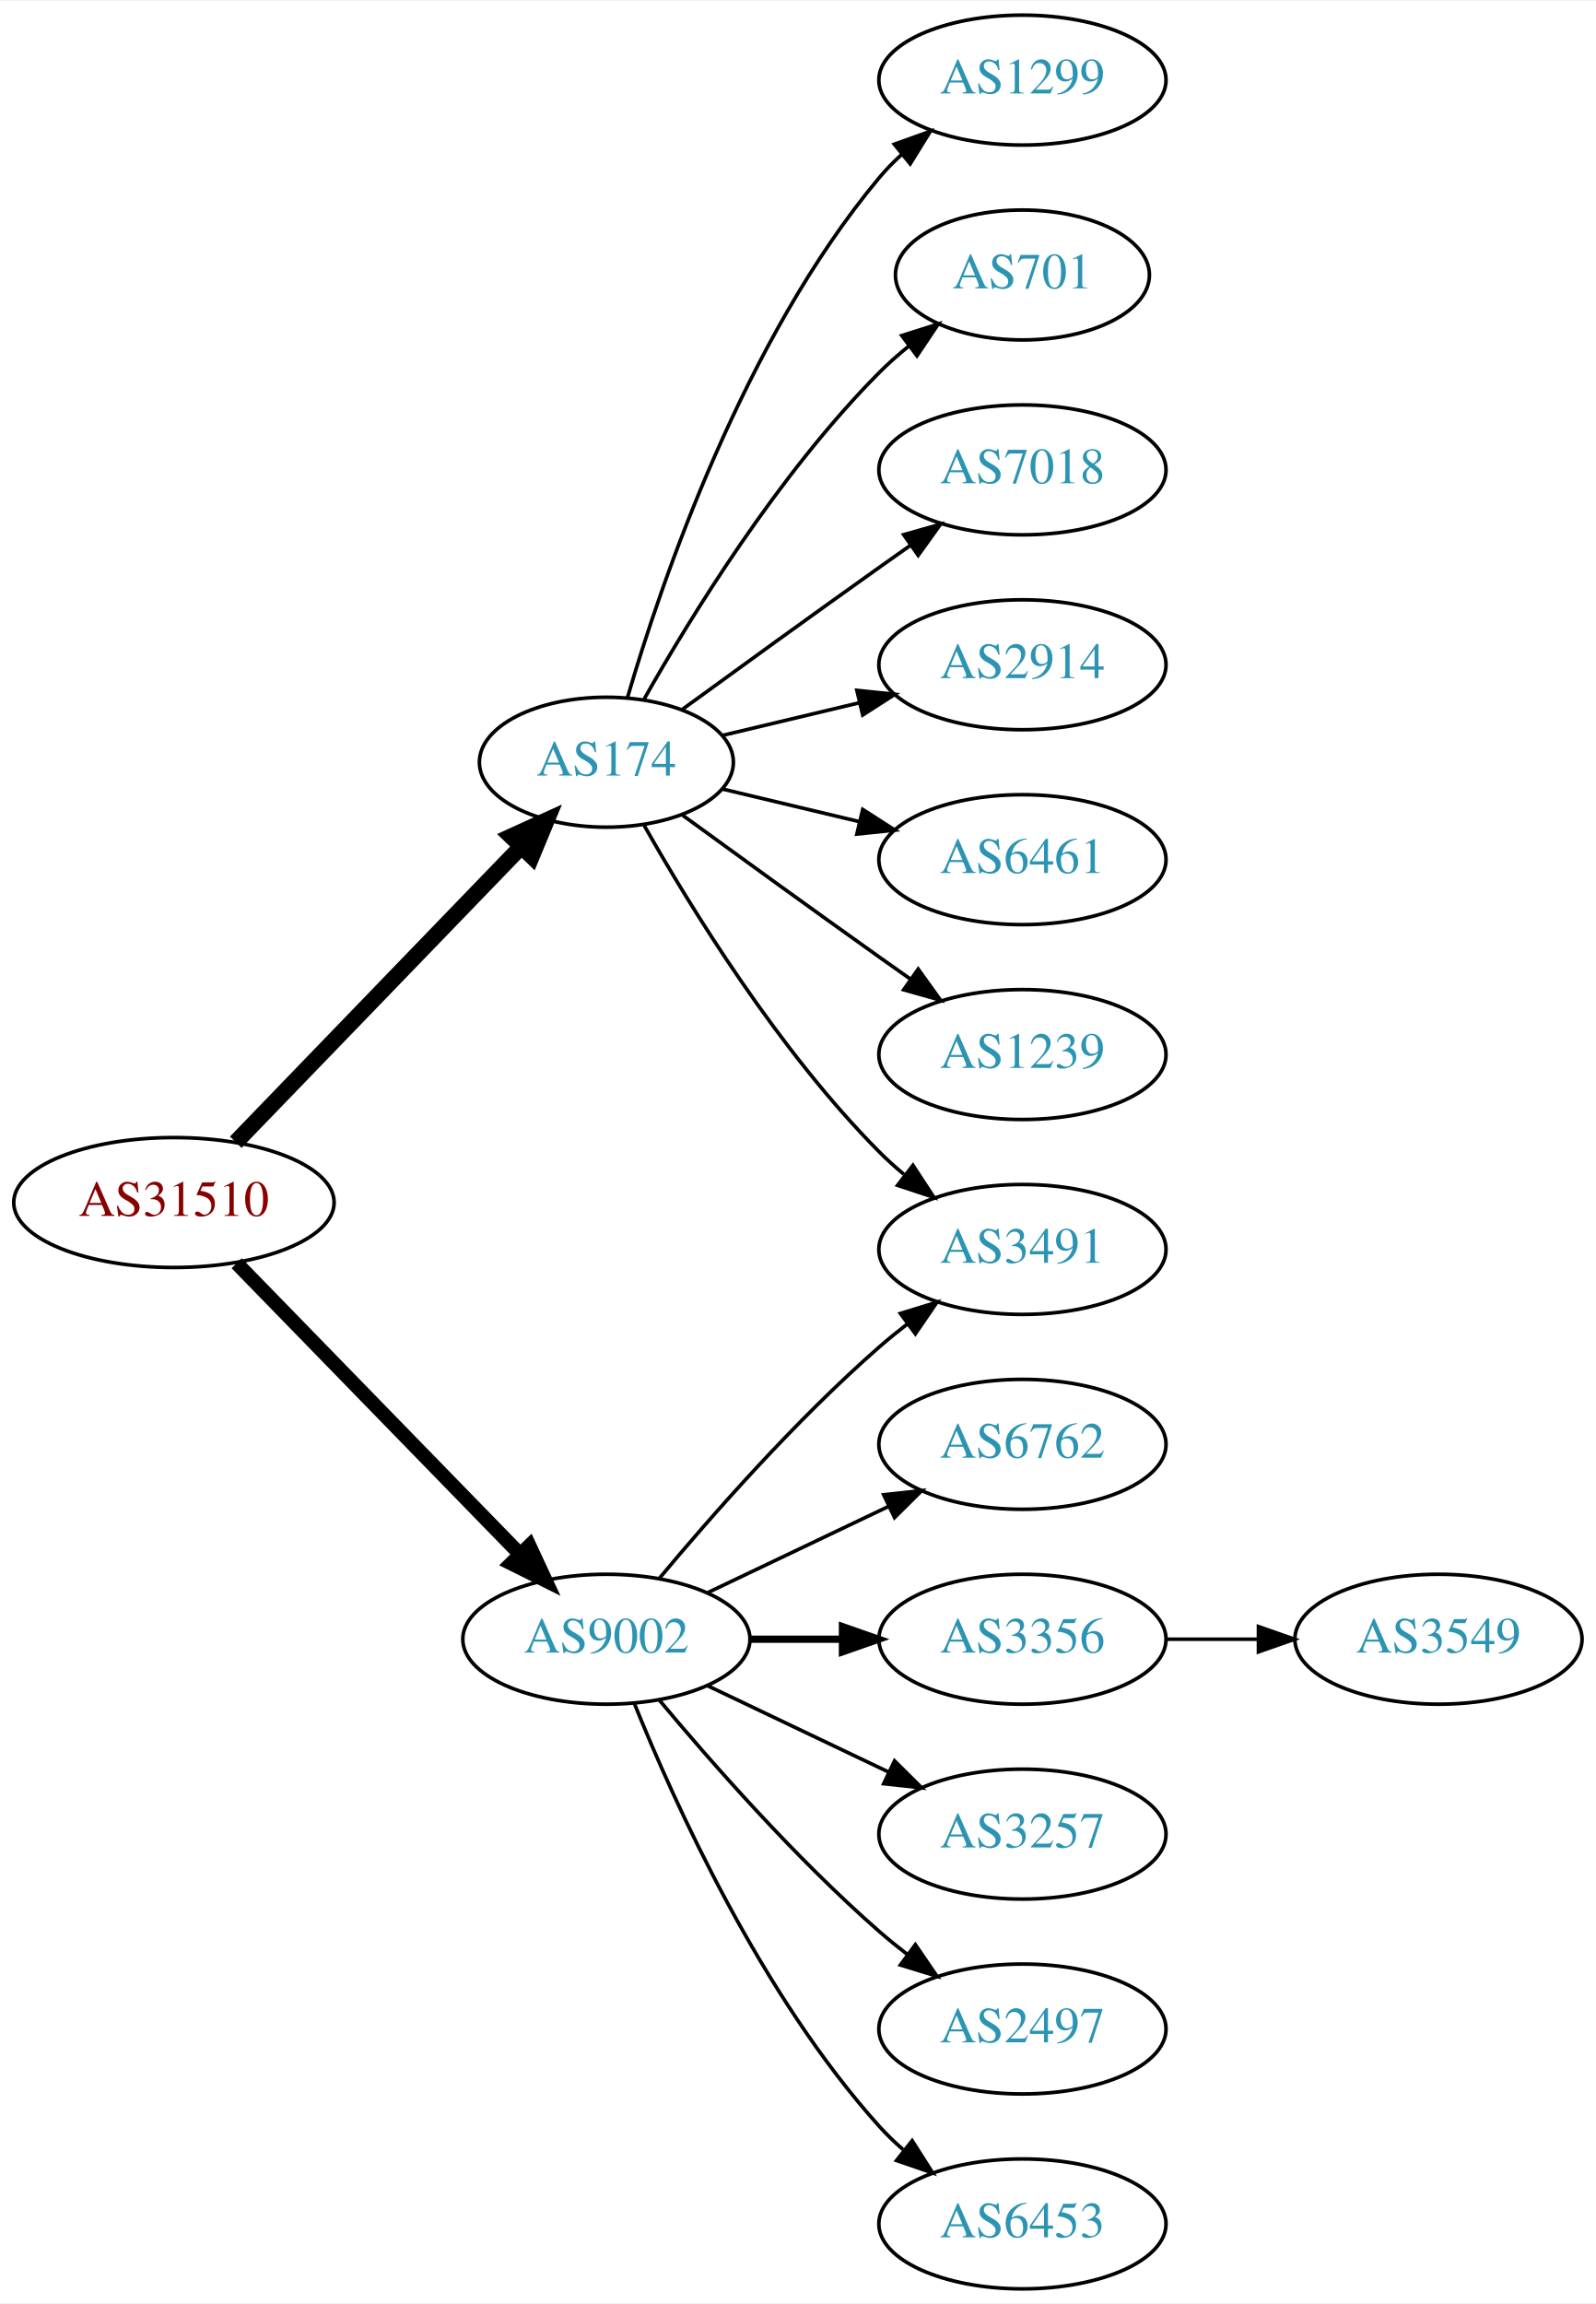
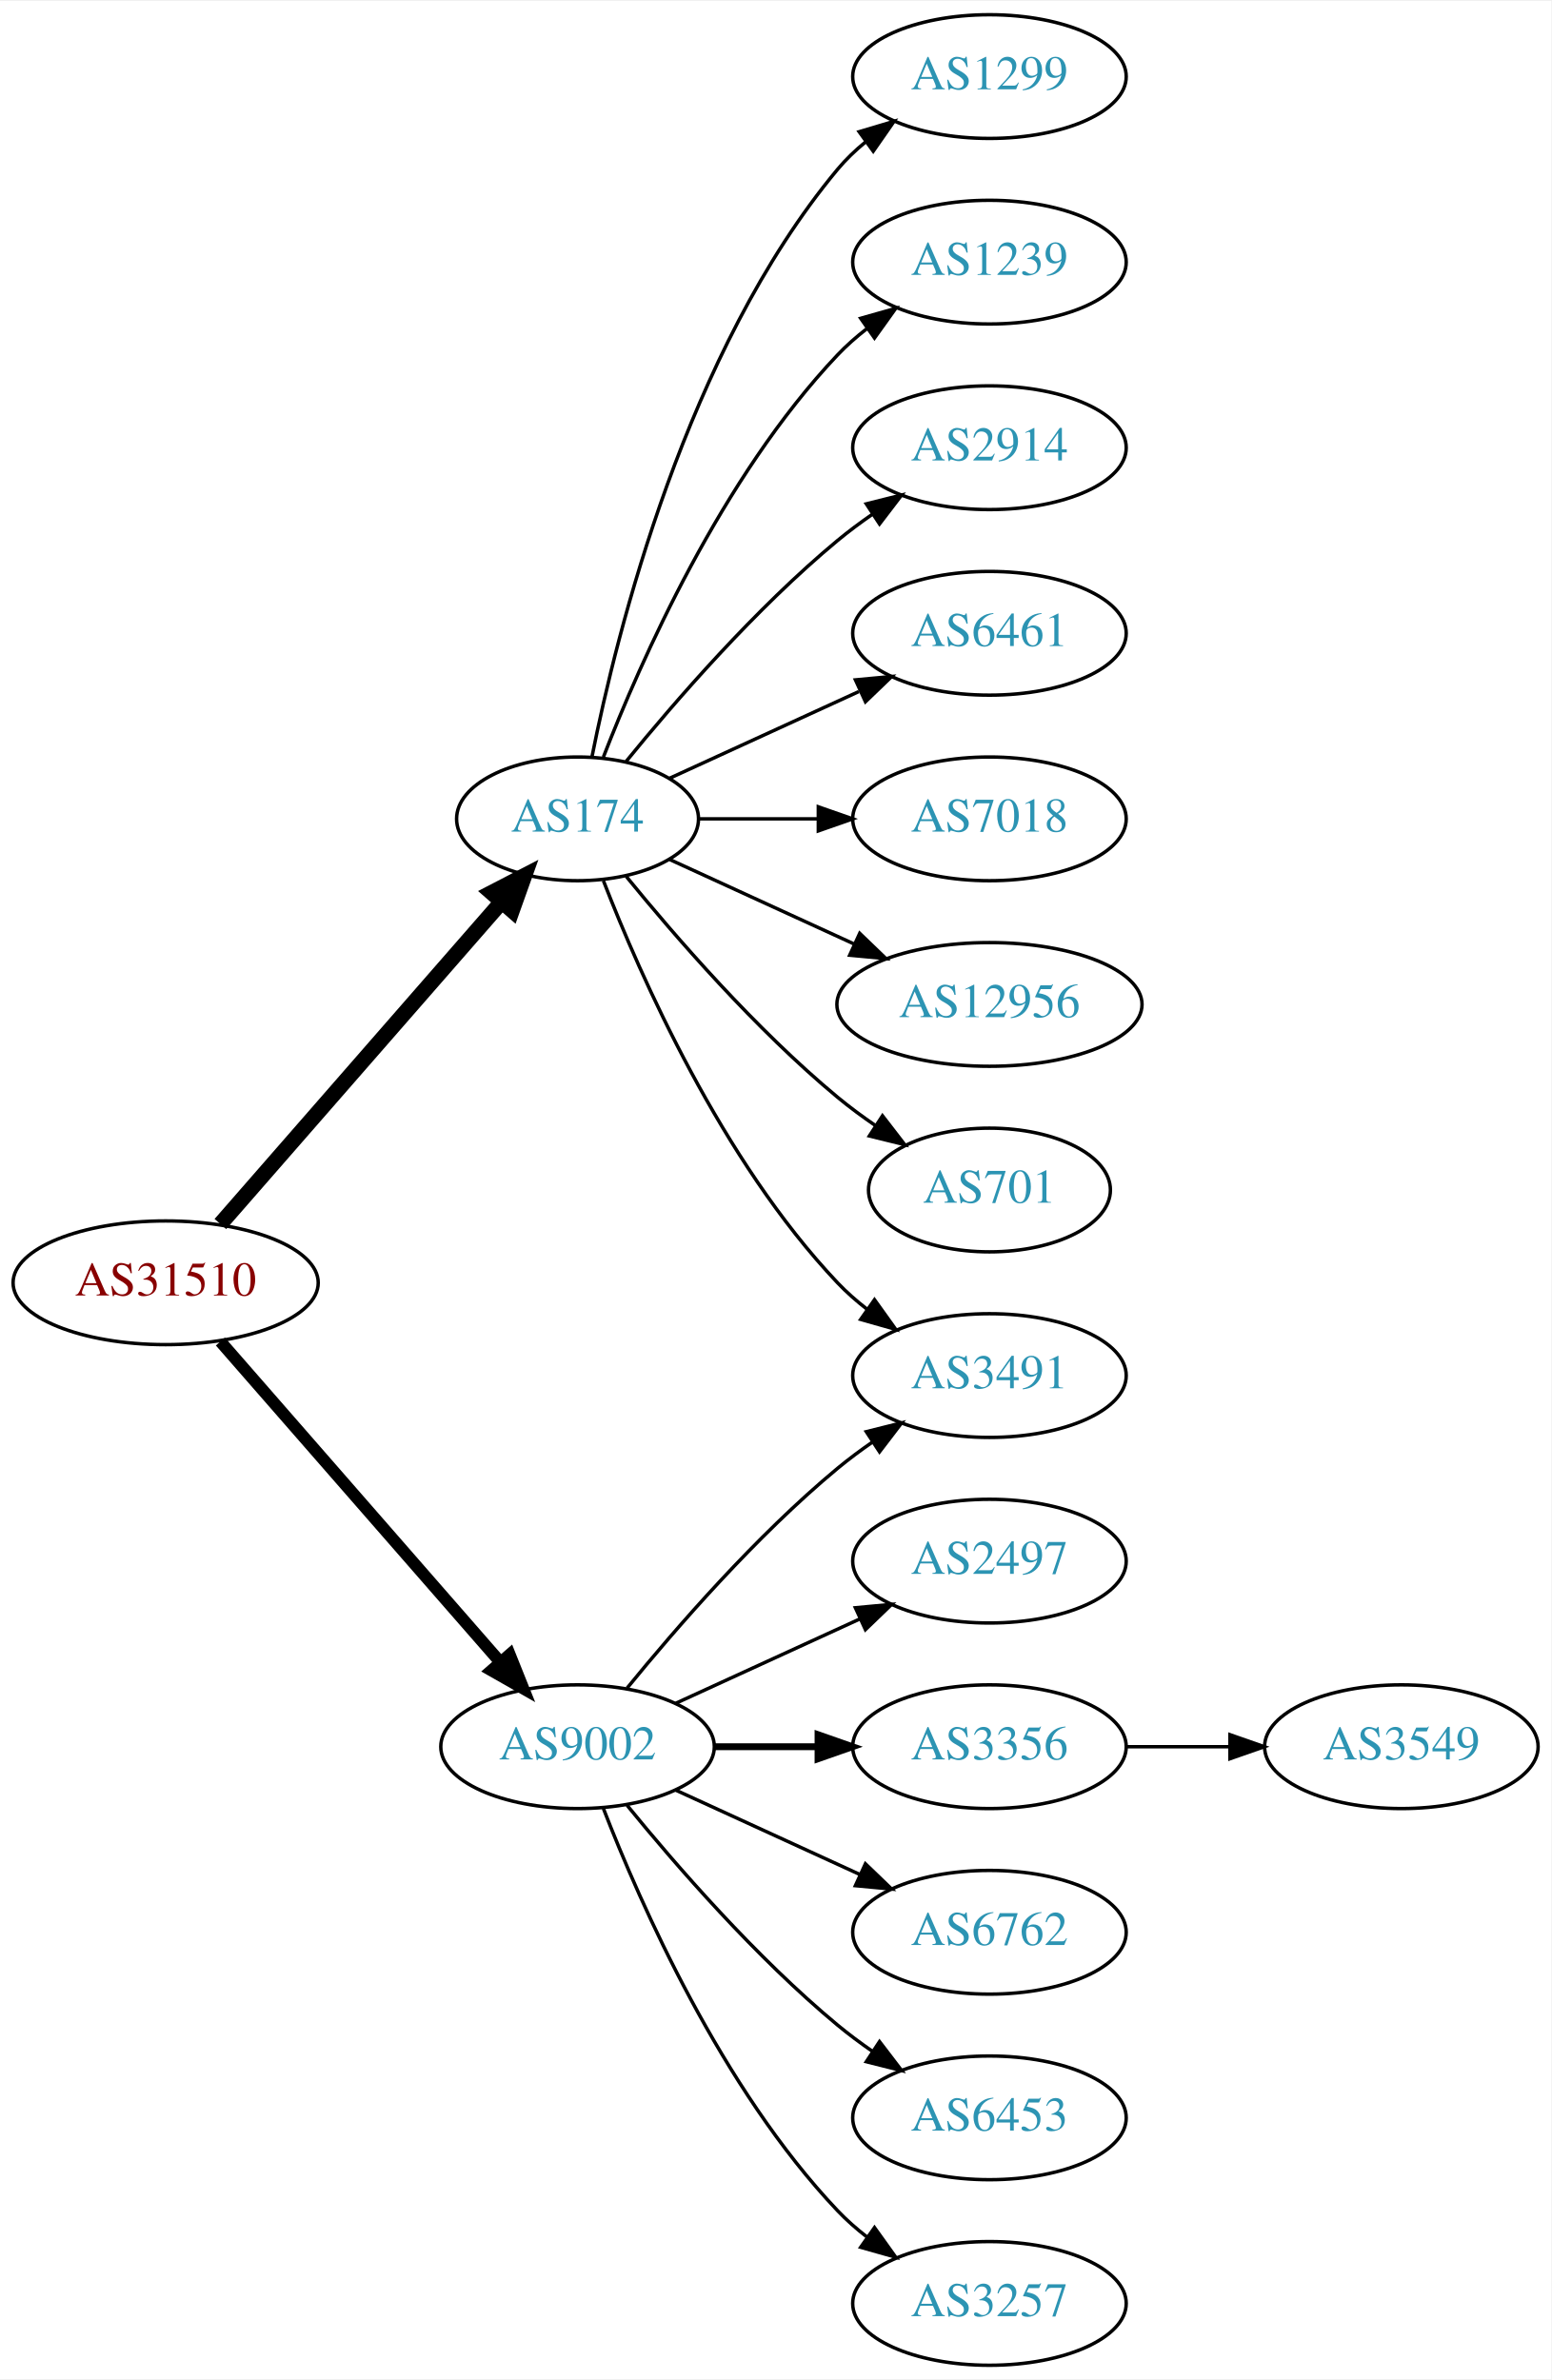
- <svg xmlns="http://www.w3.org/2000/svg" xmlns:xlink="http://www.w3.org/1999/xlink" width="442pt" height="638pt" viewBox="0.00 0.00 442.27 638.00">
-   <g id="graph0" class="graph" transform="scale(1 1) rotate(0) translate(4 634)">
-     <polygon fill="white" stroke="none" points="-4,4 -4,-634 438.271,-634 438.271,4 -4,4" />
+ <svg xmlns="http://www.w3.org/2000/svg" xmlns:xlink="http://www.w3.org/1999/xlink" width="451pt" height="692pt" viewBox="0.00 0.00 451.37 692.00">
+   <g id="graph0" class="graph" transform="scale(1 1) rotate(0) translate(4 688)">
+     <polygon fill="white" stroke="none" points="-4,4 -4,-688 447.37,-688 447.37,4 -4,4" />
    <g id="node1" class="node">
      <g id="a_node1">
        <a xlink:href="/asn/31510" xlink:title="AS31510 ~ Innsbrucker Kommunalbetriebe AG [AT]">
-           <ellipse fill="#ffffff" stroke="black" cx="44.196" cy="-301" rx="44.393" ry="18" />
-           <text text-anchor="middle" x="44.196" y="-297.3" font-family="Times,serif" font-size="14.00" fill="#880000">AS31510</text>
+           <ellipse fill="#ffffff" stroke="black" cx="44.196" cy="-315" rx="44.393" ry="18" />
+           <text text-anchor="middle" x="44.196" y="-311.3" font-family="Times,serif" font-size="14.00" fill="#880000">AS31510</text>
        </a>
      </g>
    </g>
    <g id="node2" class="node">
      <g id="a_node2">
        <a xlink:href="/asn/174" xlink:title="AS174 ~ Cogent Communications [US]">
-           <ellipse fill="#ffffff" stroke="black" cx="164.039" cy="-423" rx="35.194" ry="18" />
-           <text text-anchor="middle" x="164.039" y="-419.3" font-family="Times,serif" font-size="14.00" fill="#2c94b3">AS174</text>
+           <ellipse fill="#ffffff" stroke="black" cx="164.039" cy="-450" rx="35.194" ry="18" />
+           <text text-anchor="middle" x="164.039" y="-446.3" font-family="Times,serif" font-size="14.00" fill="#2c94b3">AS174</text>
        </a>
      </g>
    </g>
    <g id="edge1" class="edge">
-       <path fill="none" stroke="black" stroke-width="4.5" d="M61.334,-317.708C81.811,-338.907 117.245,-375.59 140.413,-399.576" />
-       <polygon fill="black" stroke="black" stroke-width="4.5" points="137.69,-402.425 147.47,-406.882 143.354,-396.954 137.69,-402.425" />
+       <path fill="none" stroke="black" stroke-width="4.5" d="M60.121,-332.098C80.776,-355.76 118.189,-398.62 141.765,-425.629" />
+       <polygon fill="black" stroke="black" stroke-width="4.5" points="139.061,-428.519 148.604,-433.463 144.994,-423.34 139.061,-428.519" />
    </g>
    <g id="node3" class="node">
      <g id="a_node3">
        <a xlink:href="/asn/9002" xlink:title="AS9002 ~ RETN Limited [EU]">
          <ellipse fill="#ffffff" stroke="black" cx="164.039" cy="-180" rx="39.794" ry="18" />
          <text text-anchor="middle" x="164.039" y="-176.3" font-family="Times,serif" font-size="14.00" fill="#2c94b3">AS9002</text>
        </a>
      </g>
    </g>
    <g id="edge2" class="edge">
-       <path fill="none" stroke="black" stroke-width="3.938" d="M61.582,-284.175C82.011,-263.198 117.049,-227.222 140.129,-203.523" />
-       <polygon fill="black" stroke="black" stroke-width="3.938" points="142.699,-205.901 147.169,-196.295 137.684,-201.017 142.699,-205.901" />
+       <path fill="none" stroke="black" stroke-width="3.5" d="M60.121,-297.902C80.663,-274.369 117.782,-231.845 141.379,-204.813" />
+       <polygon fill="black" stroke="black" stroke-width="3.5" points="144.296,-206.794 148.235,-196.959 139.022,-202.191 144.296,-206.794" />
    </g>
    <g id="node4" class="node">
      <g id="a_node4">
        <a xlink:href="/asn/1299" xlink:title="AS1299 ~ Telia Carrier [EU]">
-           <ellipse fill="#ffffff" stroke="black" cx="279.332" cy="-612" rx="39.794" ry="18" />
-           <text text-anchor="middle" x="279.332" y="-608.3" font-family="Times,serif" font-size="14.00" fill="#2c94b3">AS1299</text>
+           <ellipse fill="#ffffff" stroke="black" cx="283.881" cy="-666" rx="39.794" ry="18" />
+           <text text-anchor="middle" x="283.881" y="-662.3" font-family="Times,serif" font-size="14.00" fill="#2c94b3">AS1299</text>
        </a>
      </g>
    </g>
    <g id="edge3" class="edge">
-       <path fill="none" stroke="black" d="M169.913,-441.002C179.227,-472.844 202.043,-539.981 239.685,-585 241.555,-587.237 243.654,-589.374 245.88,-591.396" />
-       <polygon fill="black" stroke="black" points="243.823,-594.234 253.799,-597.804 248.227,-588.793 243.823,-594.234" />
+       <path fill="none" stroke="black" d="M168.237,-468.073C175.401,-504.141 195.675,-586.125 239.685,-639 242.09,-641.889 244.886,-644.563 247.879,-647.013" />
+       <polygon fill="black" stroke="black" points="245.967,-649.95 256.122,-652.973 250.069,-644.277 245.967,-649.95" />
    </g>
    <g id="node5" class="node">
      <g id="a_node5">
-         <a xlink:href="/asn/701" xlink:title="AS701 ~ UUNET [US]">
-           <ellipse fill="#ffffff" stroke="black" cx="279.332" cy="-558" rx="35.194" ry="18" />
-           <text text-anchor="middle" x="279.332" y="-554.3" font-family="Times,serif" font-size="14.00" fill="#2c94b3">AS701</text>
+         <a xlink:href="/asn/1239" xlink:title="AS1239 ~ Sprint [US]">
+           <ellipse fill="#ffffff" stroke="black" cx="283.881" cy="-612" rx="39.794" ry="18" />
+           <text text-anchor="middle" x="283.881" y="-608.3" font-family="Times,serif" font-size="14.00" fill="#2c94b3">AS1239</text>
        </a>
      </g>
    </g>
    <g id="edge4" class="edge">
-       <path fill="none" stroke="black" d="M174.498,-440.49C187.28,-463.096 211.712,-502.886 239.685,-531 242.185,-533.513 244.946,-535.949 247.807,-538.261" />
-       <polygon fill="black" stroke="black" points="245.905,-541.21 256.004,-544.413 250.108,-535.611 245.905,-541.21" />
+       <path fill="none" stroke="black" d="M171.562,-467.994C182.312,-495.728 205.969,-549.429 239.685,-585 242.271,-587.728 245.188,-590.294 248.257,-592.677" />
+       <polygon fill="black" stroke="black" points="246.411,-595.658 256.605,-598.543 250.435,-589.93 246.411,-595.658" />
    </g>
    <g id="node6" class="node">
      <g id="a_node6">
-         <a xlink:href="/asn/7018" xlink:title="AS7018 ~ AT&amp;T Services, Inc. [US]">
-           <ellipse fill="#ffffff" stroke="black" cx="279.332" cy="-504" rx="39.794" ry="18" />
-           <text text-anchor="middle" x="279.332" y="-500.3" font-family="Times,serif" font-size="14.00" fill="#2c94b3">AS7018</text>
+         <a xlink:href="/asn/2914" xlink:title="AS2914 ~ NTT America, Inc. [US]">
+           <ellipse fill="#ffffff" stroke="black" cx="283.881" cy="-558" rx="39.794" ry="18" />
+           <text text-anchor="middle" x="283.881" y="-554.3" font-family="Times,serif" font-size="14.00" fill="#2c94b3">AS2914</text>
        </a>
      </g>
    </g>
    <g id="edge5" class="edge">
-       <path fill="none" stroke="black" d="M184.935,-437.529C199.936,-448.45 221.043,-463.747 239.685,-477 242.506,-479.005 245.449,-481.085 248.397,-483.159" />
-       <polygon fill="black" stroke="black" points="246.424,-486.05 256.621,-488.926 250.443,-480.319 246.424,-486.05" />
+       <path fill="none" stroke="black" d="M178.196,-466.743C192.281,-484.039 215.84,-511.223 239.685,-531 242.901,-533.668 246.402,-536.27 249.972,-538.741" />
+       <polygon fill="black" stroke="black" points="248.05,-541.666 258.329,-544.236 251.896,-535.817 248.05,-541.666" />
    </g>
    <g id="node7" class="node">
      <g id="a_node7">
-         <a xlink:href="/asn/2914" xlink:title="AS2914 ~ NTT America, Inc. [US]">
-           <ellipse fill="#ffffff" stroke="black" cx="279.332" cy="-450" rx="39.794" ry="18" />
-           <text text-anchor="middle" x="279.332" y="-446.3" font-family="Times,serif" font-size="14.00" fill="#2c94b3">AS2914</text>
+         <a xlink:href="/asn/6461" xlink:title="AS6461 ~ Zayo Bandwidth [US]">
+           <ellipse fill="#ffffff" stroke="black" cx="283.881" cy="-504" rx="39.794" ry="18" />
+           <text text-anchor="middle" x="283.881" y="-500.3" font-family="Times,serif" font-size="14.00" fill="#2c94b3">AS6461</text>
        </a>
      </g>
    </g>
    <g id="edge6" class="edge">
-       <path fill="none" stroke="black" d="M196.296,-430.449C207.976,-433.233 221.472,-436.449 234.101,-439.459" />
-       <polygon fill="black" stroke="black" points="233.454,-442.903 243.993,-441.816 235.077,-436.093 233.454,-442.903" />
+       <path fill="none" stroke="black" d="M190.9,-461.851C207.02,-469.238 228.023,-478.862 245.888,-487.048" />
+       <polygon fill="black" stroke="black" points="244.89,-490.441 255.439,-491.425 247.806,-484.077 244.89,-490.441" />
    </g>
    <g id="node8" class="node">
      <g id="a_node8">
-         <a xlink:href="/asn/6461" xlink:title="AS6461 ~ Zayo Bandwidth [US]">
-           <ellipse fill="#ffffff" stroke="black" cx="279.332" cy="-396" rx="39.794" ry="18" />
-           <text text-anchor="middle" x="279.332" y="-392.3" font-family="Times,serif" font-size="14.00" fill="#2c94b3">AS6461</text>
+         <a xlink:href="/asn/7018" xlink:title="AS7018 ~ AT&amp;T Services, Inc. [US]">
+           <ellipse fill="#ffffff" stroke="black" cx="283.881" cy="-450" rx="39.794" ry="18" />
+           <text text-anchor="middle" x="283.881" y="-446.3" font-family="Times,serif" font-size="14.00" fill="#2c94b3">AS7018</text>
        </a>
      </g>
    </g>
    <g id="edge7" class="edge">
-       <path fill="none" stroke="black" d="M196.296,-415.551C207.976,-412.767 221.472,-409.551 234.101,-406.541" />
-       <polygon fill="black" stroke="black" points="235.077,-409.907 243.993,-404.184 233.454,-403.097 235.077,-409.907" />
+       <path fill="none" stroke="black" d="M199.44,-450C210.264,-450 222.432,-450 234.059,-450" />
+       <polygon fill="black" stroke="black" points="234.09,-453.5 244.09,-450 234.09,-446.5 234.09,-453.5" />
    </g>
    <g id="node9" class="node">
      <g id="a_node9">
-         <a xlink:href="/asn/1239" xlink:title="AS1239 ~ Sprint [US]">
-           <ellipse fill="#ffffff" stroke="black" cx="279.332" cy="-342" rx="39.794" ry="18" />
-           <text text-anchor="middle" x="279.332" y="-338.3" font-family="Times,serif" font-size="14.00" fill="#2c94b3">AS1239</text>
+         <a xlink:href="/asn/12956" xlink:title="AS12956 ~ TELXIUS [ES]">
+           <ellipse fill="#ffffff" stroke="black" cx="283.881" cy="-396" rx="44.393" ry="18" />
+           <text text-anchor="middle" x="283.881" y="-392.3" font-family="Times,serif" font-size="14.00" fill="#2c94b3">AS12956</text>
        </a>
      </g>
    </g>
    <g id="edge8" class="edge">
-       <path fill="none" stroke="black" d="M184.935,-408.471C199.936,-397.55 221.043,-382.253 239.685,-369 242.506,-366.995 245.449,-364.915 248.397,-362.841" />
-       <polygon fill="black" stroke="black" points="250.443,-365.681 256.621,-357.074 246.424,-359.95 250.443,-365.681" />
+       <path fill="none" stroke="black" d="M190.9,-438.149C206.563,-430.972 226.835,-421.683 244.36,-413.652" />
+       <polygon fill="black" stroke="black" points="246.134,-416.689 253.767,-409.341 243.218,-410.325 246.134,-416.689" />
    </g>
    <g id="node10" class="node">
      <g id="a_node10">
-         <a xlink:href="/asn/3491" xlink:title="AS3491 ~ PCCW Global, Inc. [US]">
-           <ellipse fill="#ffffff" stroke="black" cx="279.332" cy="-288" rx="39.794" ry="18" />
-           <text text-anchor="middle" x="279.332" y="-284.3" font-family="Times,serif" font-size="14.00" fill="#2c94b3">AS3491</text>
+         <a xlink:href="/asn/701" xlink:title="AS701 ~ UUNET [US]">
+           <ellipse fill="#ffffff" stroke="black" cx="283.881" cy="-342" rx="35.194" ry="18" />
+           <text text-anchor="middle" x="283.881" y="-338.3" font-family="Times,serif" font-size="14.00" fill="#2c94b3">AS701</text>
        </a>
      </g>
    </g>
    <g id="edge9" class="edge">
-       <path fill="none" stroke="black" d="M174.498,-405.51C187.28,-382.904 211.712,-343.114 239.685,-315 241.796,-312.879 244.092,-310.812 246.477,-308.829" />
-       <polygon fill="black" stroke="black" points="248.993,-311.31 254.793,-302.444 244.73,-305.758 248.993,-311.31" />
-     </g>
-     <g id="edge14" class="edge">
-       <path fill="none" stroke="black" d="M178.669,-196.817C192.951,-213.929 216.498,-240.745 239.685,-261 242.151,-263.154 244.789,-265.294 247.487,-267.372" />
-       <polygon fill="black" stroke="black" points="245.512,-270.264 255.641,-273.37 249.66,-264.625 245.512,-270.264" />
+       <path fill="none" stroke="black" d="M178.196,-433.257C192.281,-415.961 215.84,-388.777 239.685,-369 243.148,-366.128 246.941,-363.331 250.795,-360.692" />
+       <polygon fill="black" stroke="black" points="252.757,-363.592 259.228,-355.203 248.938,-357.725 252.757,-363.592" />
    </g>
    <g id="node11" class="node">
      <g id="a_node11">
-         <a xlink:href="/asn/6762" xlink:title="AS6762 ~ TELECOM ITALIA SPARKLE S.p.A. [IT]">
-           <ellipse fill="#ffffff" stroke="black" cx="279.332" cy="-234" rx="39.794" ry="18" />
-           <text text-anchor="middle" x="279.332" y="-230.3" font-family="Times,serif" font-size="14.00" fill="#2c94b3">AS6762</text>
+         <a xlink:href="/asn/3491" xlink:title="AS3491 ~ PCCW Global, Inc. [US]">
+           <ellipse fill="#ffffff" stroke="black" cx="283.881" cy="-288" rx="39.794" ry="18" />
+           <text text-anchor="middle" x="283.881" y="-284.3" font-family="Times,serif" font-size="14.00" fill="#2c94b3">AS3491</text>
        </a>
      </g>
    </g>
    <g id="edge10" class="edge">
-       <path fill="none" stroke="black" d="M192.175,-192.934C207.169,-200.081 225.99,-209.052 242.213,-216.785" />
-       <polygon fill="black" stroke="black" points="240.884,-220.028 251.417,-221.171 243.895,-213.709 240.884,-220.028" />
+       <path fill="none" stroke="black" d="M171.562,-432.006C182.312,-404.272 205.969,-350.571 239.685,-315 242.271,-312.272 245.188,-309.706 248.257,-307.323" />
+       <polygon fill="black" stroke="black" points="250.435,-310.07 256.605,-301.457 246.411,-304.342 250.435,-310.07" />
+     </g>
+     <g id="edge15" class="edge">
+       <path fill="none" stroke="black" d="M178.458,-197.065C192.572,-214.375 215.987,-241.345 239.685,-261 242.901,-263.668 246.402,-266.27 249.972,-268.741" />
+       <polygon fill="black" stroke="black" points="248.05,-271.666 258.329,-274.236 251.896,-265.817 248.05,-271.666" />
    </g>
    <g id="node12" class="node">
      <g id="a_node12">
-         <a xlink:href="/asn/3356" xlink:title="AS3356 ~ Level 3 Parent, LLC [US]">
-           <ellipse fill="#ffffff" stroke="black" cx="279.332" cy="-180" rx="39.794" ry="18" />
-           <text text-anchor="middle" x="279.332" y="-176.3" font-family="Times,serif" font-size="14.00" fill="#2c94b3">AS3356</text>
+         <a xlink:href="/asn/2497" xlink:title="AS2497 ~ Internet Initiative Japan Inc. [JP]">
+           <ellipse fill="#ffffff" stroke="black" cx="283.881" cy="-234" rx="39.794" ry="18" />
+           <text text-anchor="middle" x="283.881" y="-230.3" font-family="Times,serif" font-size="14.00" fill="#2c94b3">AS2497</text>
        </a>
      </g>
    </g>
    <g id="edge11" class="edge">
-       <path fill="none" stroke="black" stroke-width="2" d="M203.711,-180C211.914,-180 220.678,-180 229.21,-180" />
-       <polygon fill="black" stroke="black" stroke-width="2" points="229.449,-183.5 239.449,-180 229.449,-176.5 229.449,-183.5" />
+       <path fill="none" stroke="black" d="M192.667,-192.661C208.624,-199.973 228.895,-209.261 246.178,-217.181" />
+       <polygon fill="black" stroke="black" points="244.876,-220.435 255.425,-221.419 247.793,-214.071 244.876,-220.435" />
    </g>
    <g id="node13" class="node">
      <g id="a_node13">
-         <a xlink:href="/asn/3257" xlink:title="AS3257 ~ GTT [DE]">
-           <ellipse fill="#ffffff" stroke="black" cx="279.332" cy="-126" rx="39.794" ry="18" />
-           <text text-anchor="middle" x="279.332" y="-122.3" font-family="Times,serif" font-size="14.00" fill="#2c94b3">AS3257</text>
+         <a xlink:href="/asn/3356" xlink:title="AS3356 ~ Level 3 Parent, LLC [US]">
+           <ellipse fill="#ffffff" stroke="black" cx="283.881" cy="-180" rx="39.794" ry="18" />
+           <text text-anchor="middle" x="283.881" y="-176.3" font-family="Times,serif" font-size="14.00" fill="#2c94b3">AS3356</text>
        </a>
      </g>
    </g>
    <g id="edge12" class="edge">
-       <path fill="none" stroke="black" d="M192.175,-167.066C207.169,-159.919 225.99,-150.948 242.213,-143.215" />
-       <polygon fill="black" stroke="black" points="243.895,-146.291 251.417,-138.829 240.884,-139.972 243.895,-146.291" />
+       <path fill="none" stroke="black" stroke-width="2" d="M203.951,-180C213.505,-180 223.854,-180 233.817,-180" />
+       <polygon fill="black" stroke="black" stroke-width="2" points="234.009,-183.5 244.009,-180 234.009,-176.5 234.009,-183.5" />
    </g>
    <g id="node14" class="node">
      <g id="a_node14">
-         <a xlink:href="/asn/2497" xlink:title="AS2497 ~ Internet Initiative Japan Inc. [JP]">
-           <ellipse fill="#ffffff" stroke="black" cx="279.332" cy="-72" rx="39.794" ry="18" />
-           <text text-anchor="middle" x="279.332" y="-68.3" font-family="Times,serif" font-size="14.00" fill="#2c94b3">AS2497</text>
+         <a xlink:href="/asn/6762" xlink:title="AS6762 ~ TELECOM ITALIA SPARKLE S.p.A. [IT]">
+           <ellipse fill="#ffffff" stroke="black" cx="283.881" cy="-126" rx="39.794" ry="18" />
+           <text text-anchor="middle" x="283.881" y="-122.3" font-family="Times,serif" font-size="14.00" fill="#2c94b3">AS6762</text>
        </a>
      </g>
    </g>
    <g id="edge13" class="edge">
-       <path fill="none" stroke="black" d="M178.669,-163.183C192.951,-146.071 216.498,-119.255 239.685,-99 242.151,-96.846 244.789,-94.706 247.487,-92.628" />
-       <polygon fill="black" stroke="black" points="249.66,-95.375 255.641,-86.63 245.512,-89.736 249.66,-95.375" />
+       <path fill="none" stroke="black" d="M192.667,-167.339C208.624,-160.027 228.895,-150.739 246.178,-142.819" />
+       <polygon fill="black" stroke="black" points="247.793,-145.929 255.425,-138.581 244.876,-139.565 247.793,-145.929" />
    </g>
    <g id="node15" class="node">
      <g id="a_node15">
        <a xlink:href="/asn/6453" xlink:title="AS6453 ~ TATA COMMUNICATIONS (AMERICA) INC [US]">
-           <ellipse fill="#ffffff" stroke="black" cx="279.332" cy="-18" rx="39.794" ry="18" />
-           <text text-anchor="middle" x="279.332" y="-14.3" font-family="Times,serif" font-size="14.00" fill="#2c94b3">AS6453</text>
-         </a>
-       </g>
-     </g>
-     <g id="edge15" class="edge">
-       <path fill="none" stroke="black" d="M171.786,-162.213C182.837,-134.757 206.891,-81.422 239.685,-45 241.688,-42.776 243.906,-40.637 246.239,-38.603" />
-       <polygon fill="black" stroke="black" points="248.769,-41.065 254.458,-32.127 244.437,-35.567 248.769,-41.065" />
+           <ellipse fill="#ffffff" stroke="black" cx="283.881" cy="-72" rx="39.794" ry="18" />
+           <text text-anchor="middle" x="283.881" y="-68.3" font-family="Times,serif" font-size="14.00" fill="#2c94b3">AS6453</text>
+         </a>
+       </g>
+     </g>
+     <g id="edge14" class="edge">
+       <path fill="none" stroke="black" d="M178.458,-162.935C192.572,-145.625 215.987,-118.655 239.685,-99 242.901,-96.332 246.402,-93.73 249.972,-91.259" />
+       <polygon fill="black" stroke="black" points="251.896,-94.183 258.329,-85.764 248.05,-88.334 251.896,-94.183" />
    </g>
    <g id="node16" class="node">
      <g id="a_node16">
+         <a xlink:href="/asn/3257" xlink:title="AS3257 ~ GTT [DE]">
+           <ellipse fill="#ffffff" stroke="black" cx="283.881" cy="-18" rx="39.794" ry="18" />
+           <text text-anchor="middle" x="283.881" y="-14.3" font-family="Times,serif" font-size="14.00" fill="#2c94b3">AS3257</text>
+         </a>
+       </g>
+     </g>
+     <g id="edge16" class="edge">
+       <path fill="none" stroke="black" d="M171.562,-162.006C182.312,-134.272 205.969,-80.571 239.685,-45 242.271,-42.272 245.188,-39.706 248.257,-37.323" />
+       <polygon fill="black" stroke="black" points="250.435,-40.069 256.605,-31.457 246.411,-34.342 250.435,-40.069" />
+     </g>
+     <g id="node17" class="node">
+       <g id="a_node17">
        <a xlink:href="/asn/3549" xlink:title="AS3549 ~ Level 3 Parent, LLC [US]">
-           <ellipse fill="#ffffff" stroke="black" cx="394.625" cy="-180" rx="39.794" ry="18" />
-           <text text-anchor="middle" x="394.625" y="-176.3" font-family="Times,serif" font-size="14.00" fill="#2c94b3">AS3549</text>
-         </a>
-       </g>
-     </g>
-     <g id="edge16" class="edge">
-       <path fill="none" stroke="black" d="M319.004,-180C327.207,-180 335.971,-180 344.503,-180" />
-       <polygon fill="black" stroke="black" points="344.742,-183.5 354.742,-180 344.742,-176.5 344.742,-183.5" />
+           <ellipse fill="#ffffff" stroke="black" cx="403.724" cy="-180" rx="39.794" ry="18" />
+           <text text-anchor="middle" x="403.724" y="-176.3" font-family="Times,serif" font-size="14.00" fill="#2c94b3">AS3549</text>
+         </a>
+       </g>
+     </g>
+     <g id="edge17" class="edge">
+       <path fill="none" stroke="black" d="M323.794,-180C333.347,-180 343.697,-180 353.659,-180" />
+       <polygon fill="black" stroke="black" points="353.852,-183.5 363.852,-180 353.852,-176.5 353.852,-183.5" />
    </g>
  </g>
</svg>
